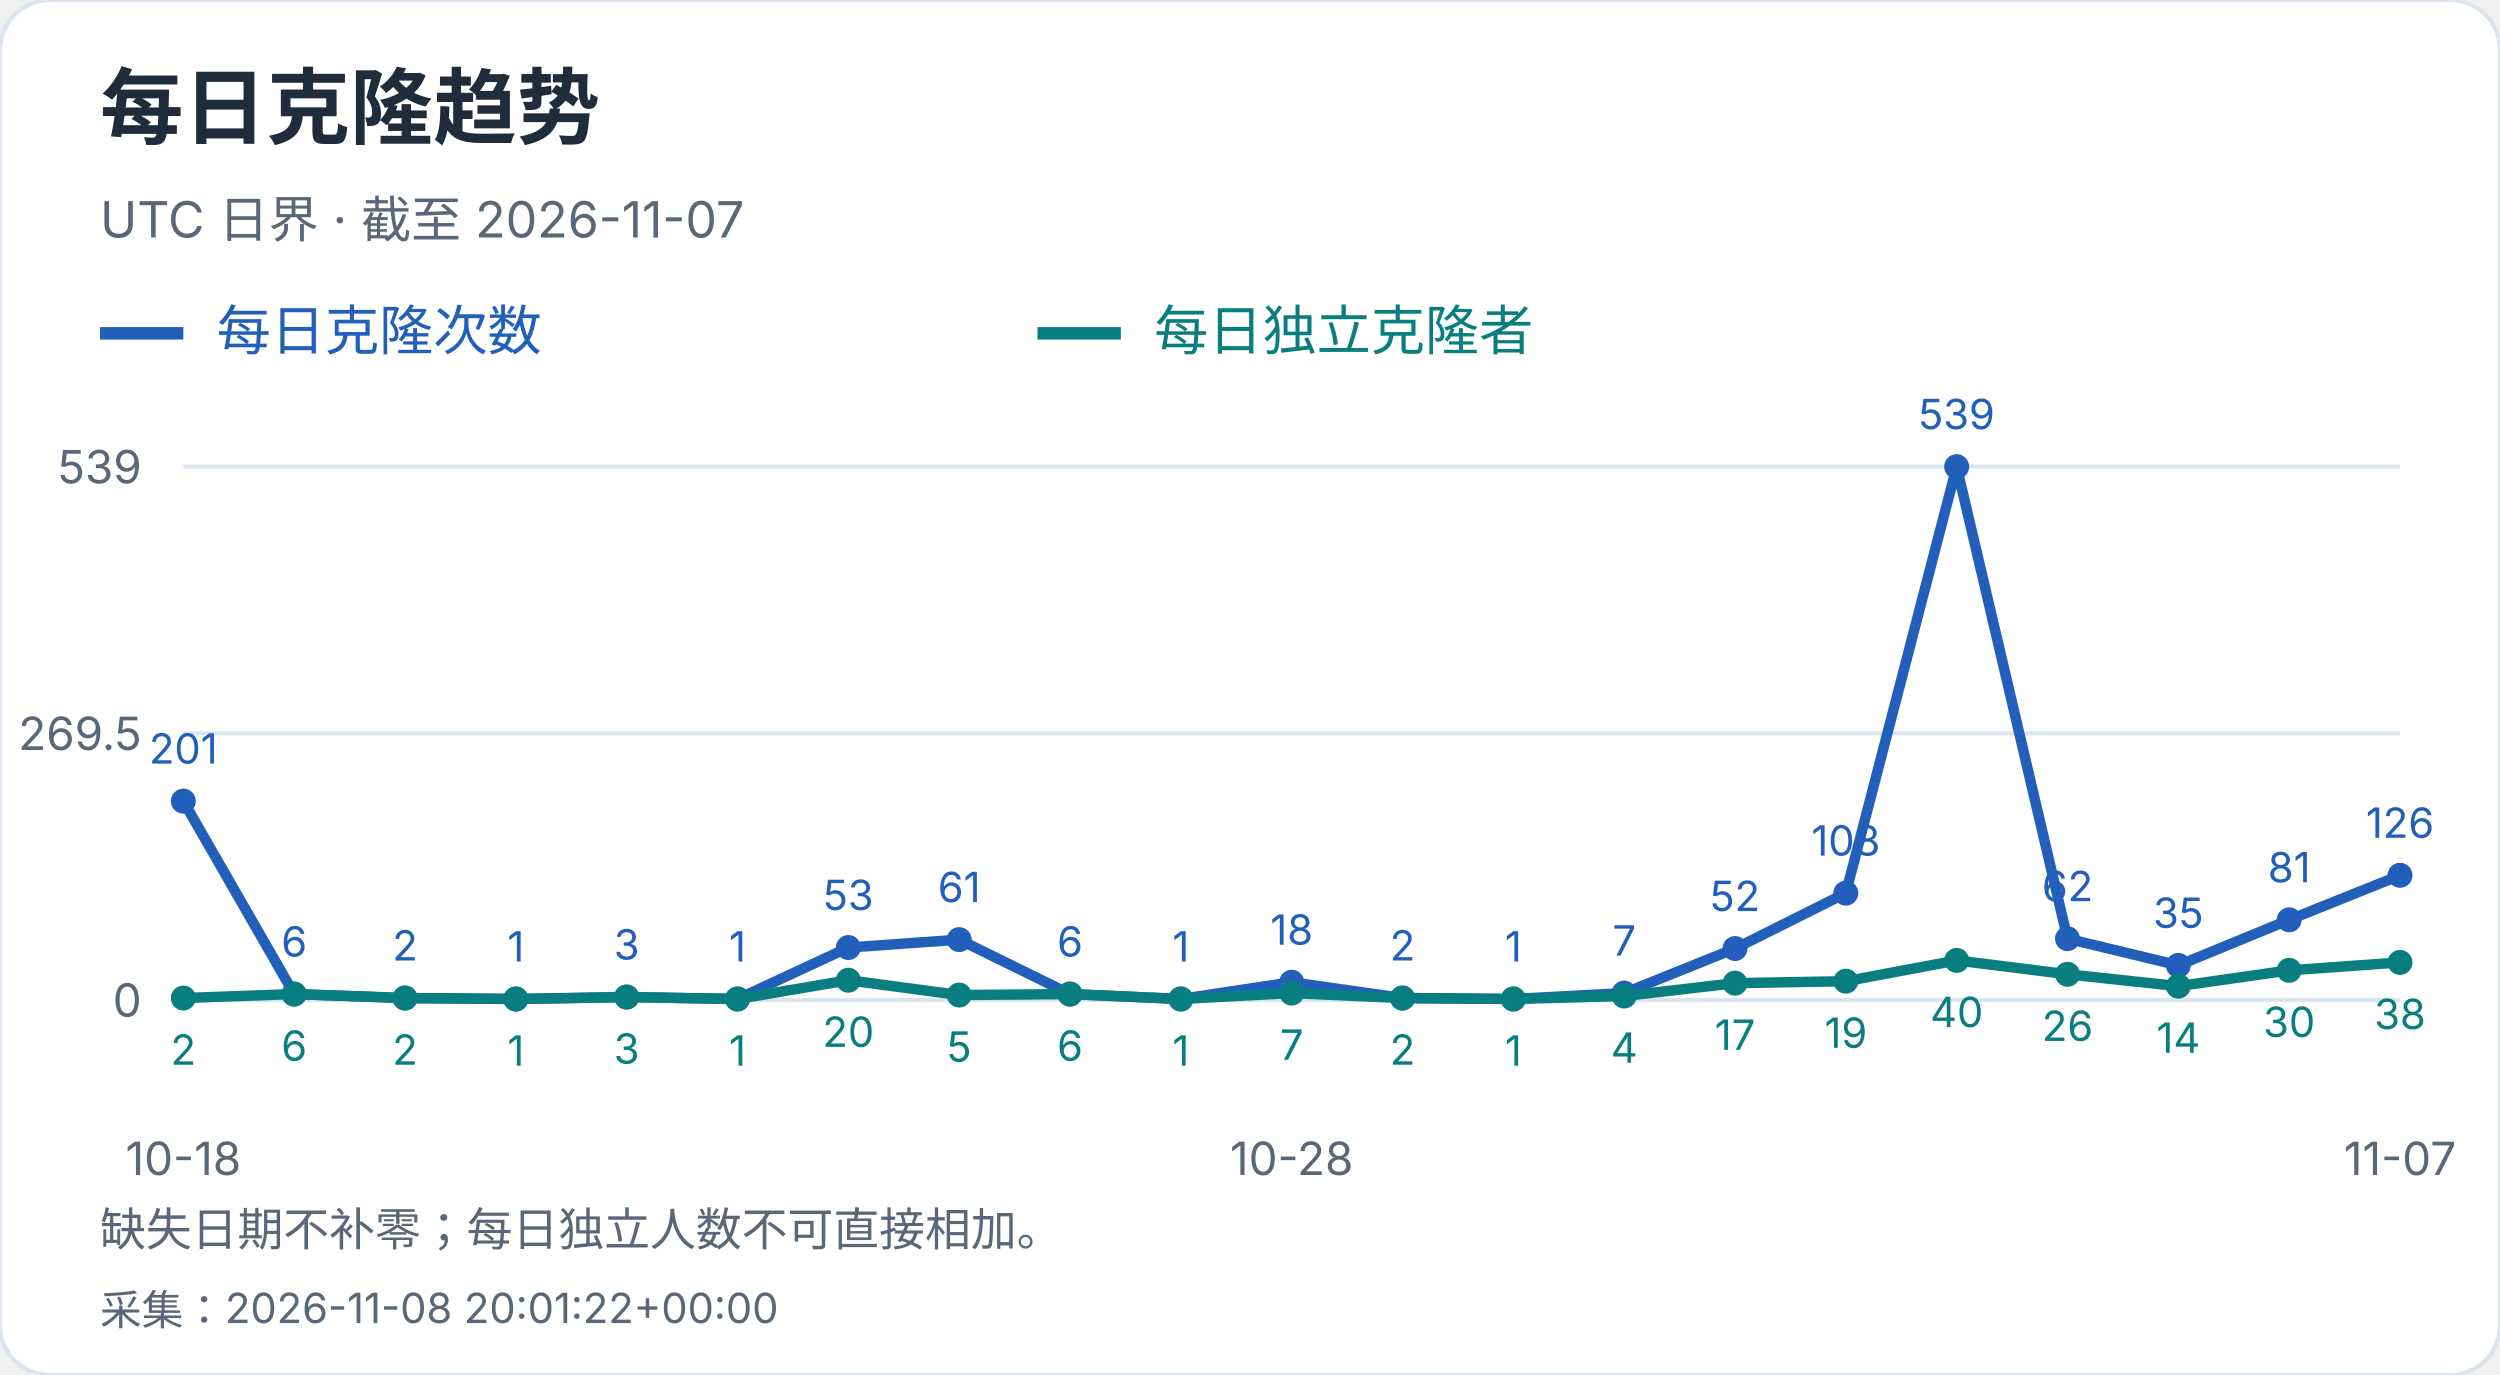
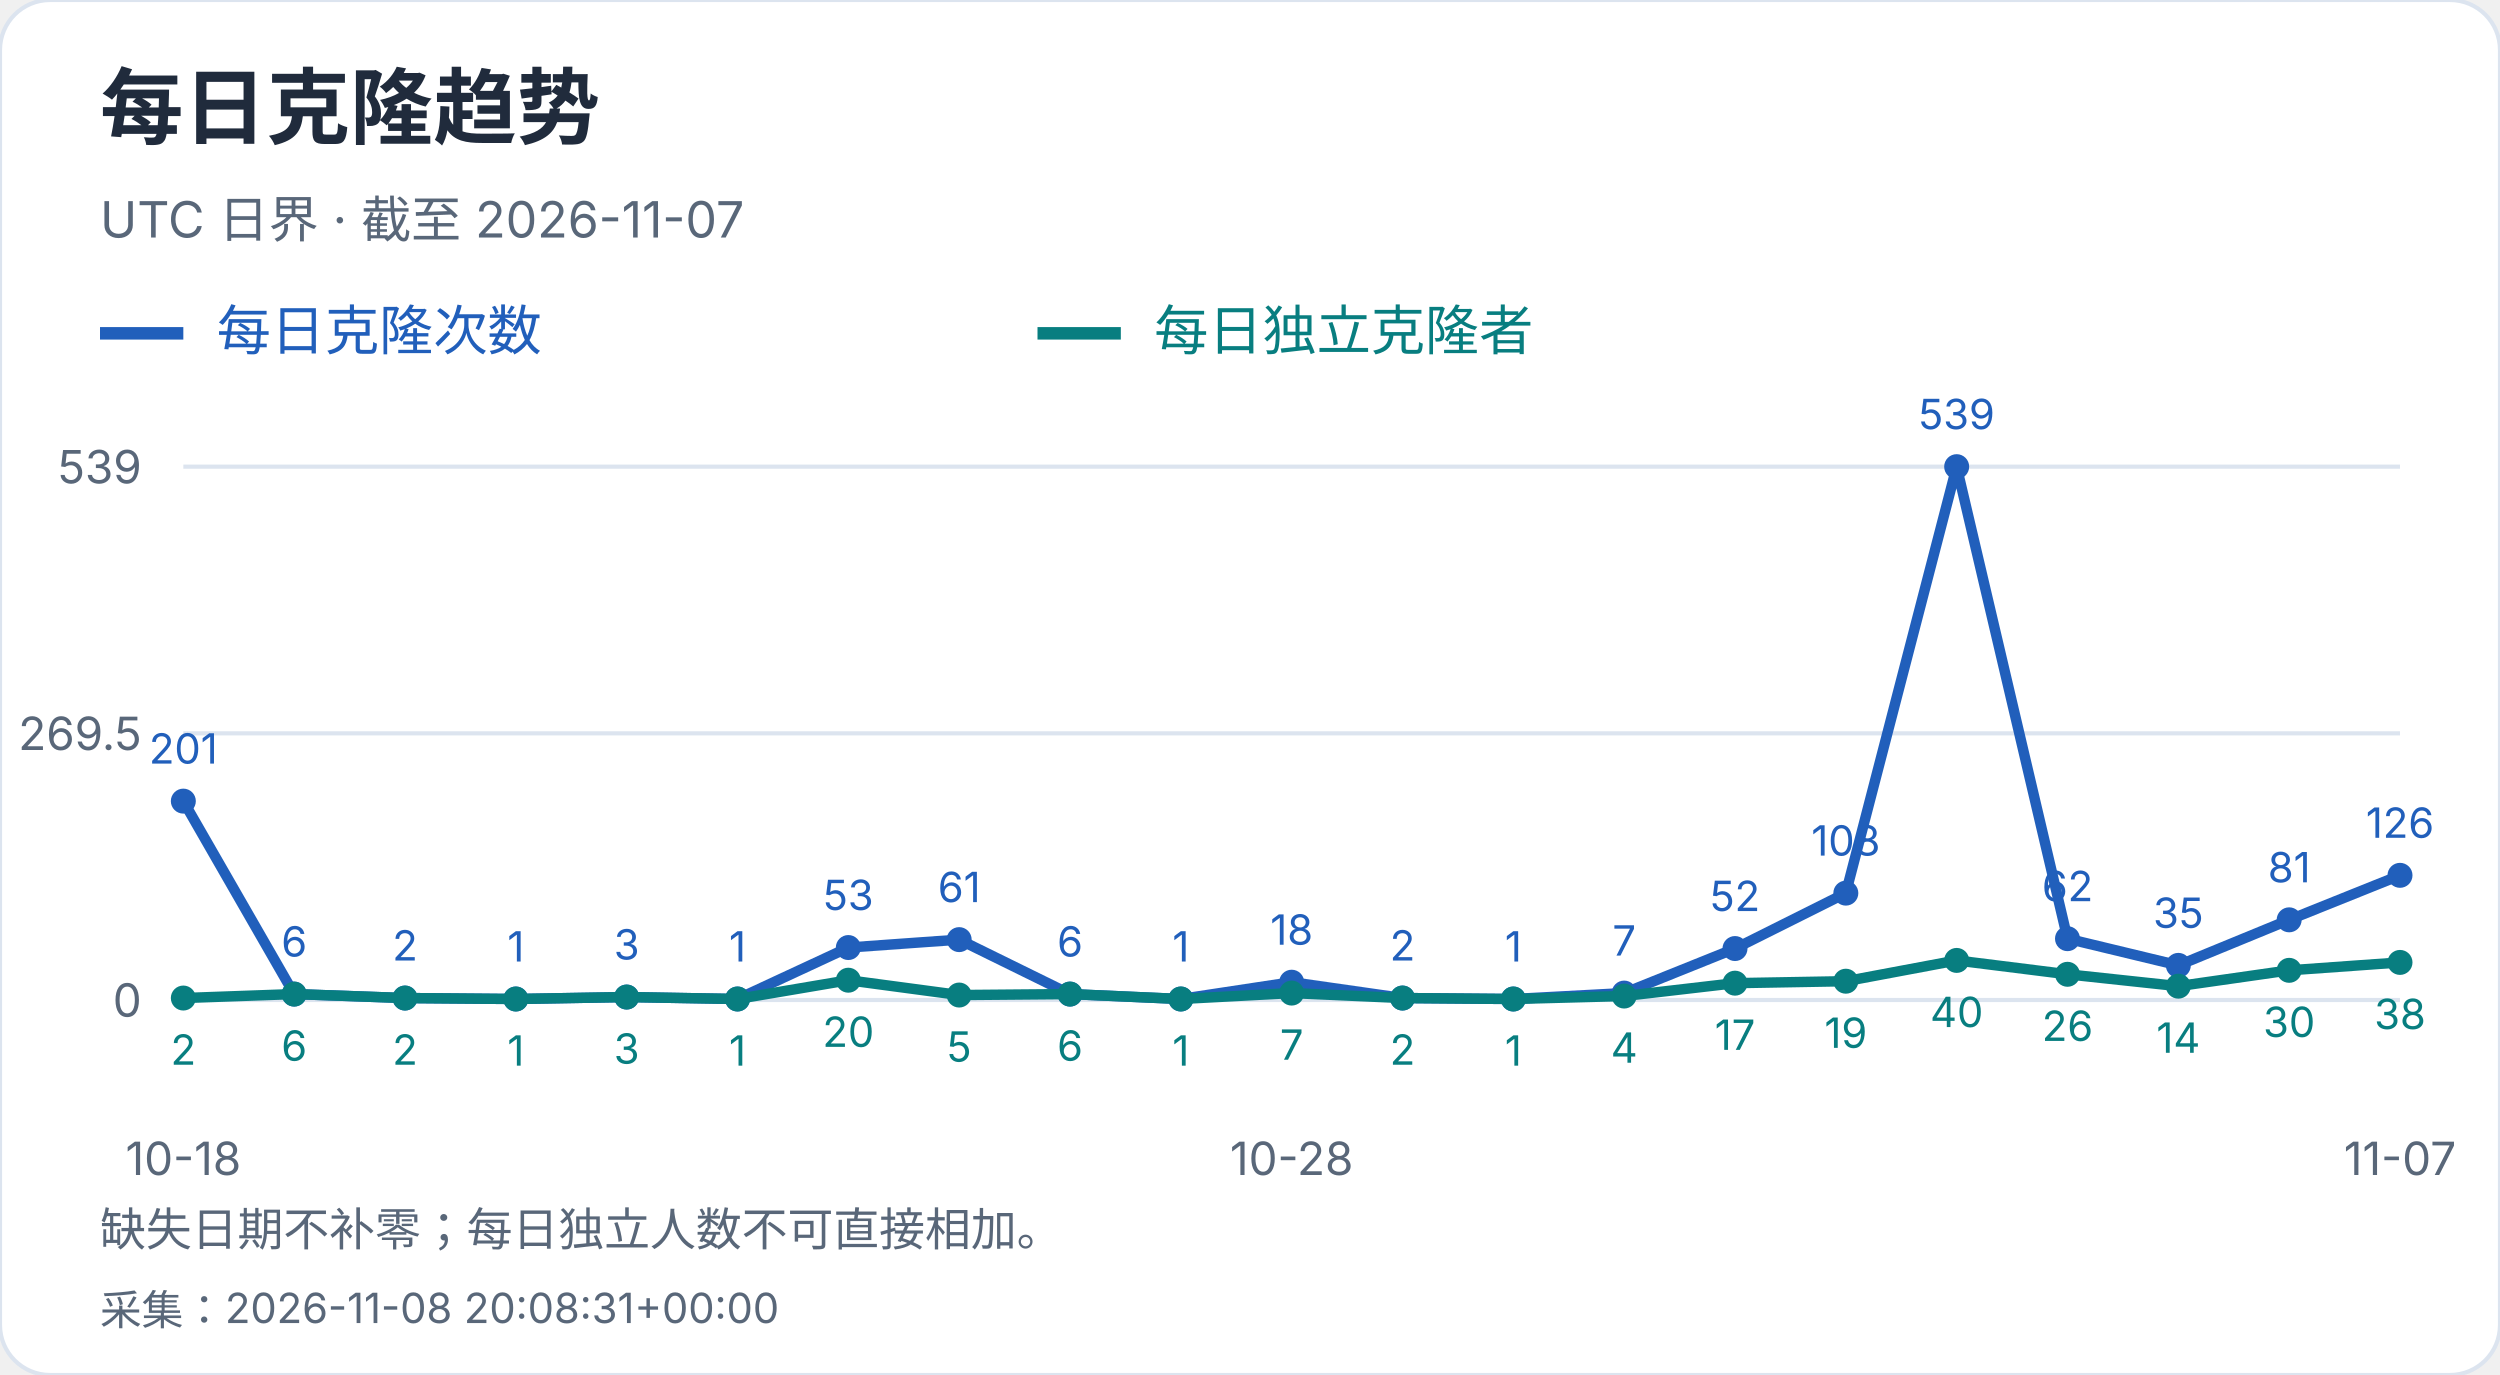
<svg xmlns="http://www.w3.org/2000/svg" width="600" height="330" viewBox="0 0 600 330" role="img" aria-label="每日克隆趋势">
  <style>text{font-family:-apple-system,BlinkMacSystemFont,"Segoe UI","PingFang SC","Microsoft YaHei",sans-serif;font-variant-numeric:tabular-nums}</style>
  <rect width="600" height="330" rx="12" fill="white" stroke="#dce4ef" />
  <text x="24" y="33" font-size="20" fill="#202b3c" font-weight="650" text-anchor="start">每日克隆趋势</text>
  <text x="24" y="57" font-size="12" fill="#596779" font-weight="400" text-anchor="start">UTC 日界 · 截至 2026-11-07</text>
  <path d="M24 80h20" stroke="#215fbb" stroke-width="3" />
  <text x="52" y="84" font-size="13" fill="#215fbb" font-weight="400" text-anchor="start">每日克隆次数</text>
  <path d="M249 80h20" stroke="#087e80" stroke-width="3" />
  <text x="277" y="84" font-size="13" fill="#087e80" font-weight="400" text-anchor="start">每日独立克隆者</text>
  <path d="M44 240.0H576" stroke="#dce4ef" />
  <text x="34" y="244.0" font-size="11" fill="#596779" font-weight="400" text-anchor="end">0</text>
  <path d="M44 176.0H576" stroke="#dce4ef" />
  <text x="34" y="180.0" font-size="11" fill="#596779" font-weight="400" text-anchor="end">269.5</text>
  <path d="M44 112.0H576" stroke="#dce4ef" />
  <text x="34" y="116.0" font-size="11" fill="#596779" font-weight="400" text-anchor="end">539</text>
  <circle cx="44.00" cy="192.27" r="3" fill="#215fbb" />
  <text x="44.0" y="183.27" font-size="10" fill="#215fbb" font-weight="400" text-anchor="middle">201</text>
  <circle cx="70.60" cy="238.58" r="3" fill="#215fbb" />
  <text x="70.6" y="229.58" font-size="10" fill="#215fbb" font-weight="400" text-anchor="middle">6</text>
  <circle cx="97.20" cy="239.53" r="3" fill="#215fbb" />
  <text x="97.2" y="230.53" font-size="10" fill="#215fbb" font-weight="400" text-anchor="middle">2</text>
  <circle cx="123.80" cy="239.76" r="3" fill="#215fbb" />
  <text x="123.8" y="230.76" font-size="10" fill="#215fbb" font-weight="400" text-anchor="middle">1</text>
  <circle cx="150.40" cy="239.29" r="3" fill="#215fbb" />
  <text x="150.4" y="230.29" font-size="10" fill="#215fbb" font-weight="400" text-anchor="middle">3</text>
  <circle cx="177.00" cy="239.76" r="3" fill="#215fbb" />
  <text x="177.0" y="230.76" font-size="10" fill="#215fbb" font-weight="400" text-anchor="middle">1</text>
  <circle cx="203.60" cy="227.41" r="3" fill="#215fbb" />
  <text x="203.6" y="218.41" font-size="10" fill="#215fbb" font-weight="400" text-anchor="middle">53</text>
  <circle cx="230.20" cy="225.51" r="3" fill="#215fbb" />
  <text x="230.2" y="216.51" font-size="10" fill="#215fbb" font-weight="400" text-anchor="middle">61</text>
  <circle cx="256.80" cy="238.58" r="3" fill="#215fbb" />
  <text x="256.8" y="229.58" font-size="10" fill="#215fbb" font-weight="400" text-anchor="middle">6</text>
  <circle cx="283.40" cy="239.76" r="3" fill="#215fbb" />
  <text x="283.4" y="230.76" font-size="10" fill="#215fbb" font-weight="400" text-anchor="middle">1</text>
  <circle cx="310.00" cy="235.73" r="3" fill="#215fbb" />
  <text x="310.0" y="226.73" font-size="10" fill="#215fbb" font-weight="400" text-anchor="middle">18</text>
  <circle cx="336.60" cy="239.53" r="3" fill="#215fbb" />
  <text x="336.6" y="230.53" font-size="10" fill="#215fbb" font-weight="400" text-anchor="middle">2</text>
  <circle cx="363.20" cy="239.76" r="3" fill="#215fbb" />
  <text x="363.2" y="230.76" font-size="10" fill="#215fbb" font-weight="400" text-anchor="middle">1</text>
  <circle cx="389.80" cy="238.34" r="3" fill="#215fbb" />
  <text x="389.8" y="229.34" font-size="10" fill="#215fbb" font-weight="400" text-anchor="middle">7</text>
  <circle cx="416.40" cy="227.65" r="3" fill="#215fbb" />
  <text x="416.4" y="218.65" font-size="10" fill="#215fbb" font-weight="400" text-anchor="middle">52</text>
  <circle cx="443.00" cy="214.35" r="3" fill="#215fbb" />
  <text x="443.0" y="205.35" font-size="10" fill="#215fbb" font-weight="400" text-anchor="middle">108</text>
  <circle cx="469.60" cy="112.00" r="3" fill="#215fbb" />
  <text x="469.6" y="103.0" font-size="10" fill="#215fbb" font-weight="400" text-anchor="middle">539</text>
  <circle cx="496.20" cy="225.28" r="3" fill="#215fbb" />
  <text x="496.2" y="216.28" font-size="10" fill="#215fbb" font-weight="400" text-anchor="middle">62</text>
  <circle cx="522.80" cy="231.69" r="3" fill="#215fbb" />
  <text x="522.8" y="222.69" font-size="10" fill="#215fbb" font-weight="400" text-anchor="middle">35</text>
  <circle cx="549.40" cy="220.76" r="3" fill="#215fbb" />
  <text x="549.4" y="211.76" font-size="10" fill="#215fbb" font-weight="400" text-anchor="middle">81</text>
  <circle cx="576.00" cy="210.08" r="3" fill="#215fbb" />
  <text x="576.0" y="201.08" font-size="10" fill="#215fbb" font-weight="400" text-anchor="middle">126</text>
  <polyline points="44.00,192.27 70.60,238.58 97.20,239.53 123.80,239.76 150.40,239.29 177.00,239.76 203.60,227.41 230.20,225.51 256.80,238.58 283.40,239.76 310.00,235.73 336.60,239.53 363.20,239.76 389.80,238.34 416.40,227.65 443.00,214.35 469.60,112.00 496.20,225.28 522.80,231.69 549.40,220.76 576.00,210.08" fill="none" stroke="#215fbb" stroke-width="2.5" />
  <circle cx="44.00" cy="239.53" r="3" fill="#087e80" />
  <text x="44.0" y="255.53" font-size="10" fill="#087e80" font-weight="400" text-anchor="middle">2</text>
  <circle cx="70.60" cy="238.58" r="3" fill="#087e80" />
  <text x="70.6" y="254.58" font-size="10" fill="#087e80" font-weight="400" text-anchor="middle">6</text>
  <circle cx="97.20" cy="239.53" r="3" fill="#087e80" />
  <text x="97.2" y="255.53" font-size="10" fill="#087e80" font-weight="400" text-anchor="middle">2</text>
  <circle cx="123.80" cy="239.76" r="3" fill="#087e80" />
  <text x="123.8" y="255.76" font-size="10" fill="#087e80" font-weight="400" text-anchor="middle">1</text>
  <circle cx="150.40" cy="239.29" r="3" fill="#087e80" />
  <text x="150.4" y="255.29" font-size="10" fill="#087e80" font-weight="400" text-anchor="middle">3</text>
  <circle cx="177.00" cy="239.76" r="3" fill="#087e80" />
  <text x="177.0" y="255.76" font-size="10" fill="#087e80" font-weight="400" text-anchor="middle">1</text>
  <circle cx="203.60" cy="235.25" r="3" fill="#087e80" />
  <text x="203.6" y="251.25" font-size="10" fill="#087e80" font-weight="400" text-anchor="middle">20</text>
  <circle cx="230.20" cy="238.81" r="3" fill="#087e80" />
  <text x="230.2" y="254.81" font-size="10" fill="#087e80" font-weight="400" text-anchor="middle">5</text>
  <circle cx="256.80" cy="238.58" r="3" fill="#087e80" />
  <text x="256.8" y="254.58" font-size="10" fill="#087e80" font-weight="400" text-anchor="middle">6</text>
  <circle cx="283.40" cy="239.76" r="3" fill="#087e80" />
  <text x="283.4" y="255.76" font-size="10" fill="#087e80" font-weight="400" text-anchor="middle">1</text>
  <circle cx="310.00" cy="238.34" r="3" fill="#087e80" />
  <text x="310.0" y="254.34" font-size="10" fill="#087e80" font-weight="400" text-anchor="middle">7</text>
  <circle cx="336.60" cy="239.53" r="3" fill="#087e80" />
  <text x="336.6" y="255.53" font-size="10" fill="#087e80" font-weight="400" text-anchor="middle">2</text>
  <circle cx="363.20" cy="239.76" r="3" fill="#087e80" />
  <text x="363.2" y="255.76" font-size="10" fill="#087e80" font-weight="400" text-anchor="middle">1</text>
  <circle cx="389.80" cy="239.05" r="3" fill="#087e80" />
  <text x="389.8" y="255.05" font-size="10" fill="#087e80" font-weight="400" text-anchor="middle">4</text>
  <circle cx="416.40" cy="235.96" r="3" fill="#087e80" />
  <text x="416.4" y="251.96" font-size="10" fill="#087e80" font-weight="400" text-anchor="middle">17</text>
  <circle cx="443.00" cy="235.49" r="3" fill="#087e80" />
  <text x="443.0" y="251.49" font-size="10" fill="#087e80" font-weight="400" text-anchor="middle">19</text>
  <circle cx="469.60" cy="230.50" r="3" fill="#087e80" />
  <text x="469.6" y="246.5" font-size="10" fill="#087e80" font-weight="400" text-anchor="middle">40</text>
  <circle cx="496.20" cy="233.83" r="3" fill="#087e80" />
  <text x="496.2" y="249.83" font-size="10" fill="#087e80" font-weight="400" text-anchor="middle">26</text>
  <circle cx="522.80" cy="236.68" r="3" fill="#087e80" />
  <text x="522.8" y="252.68" font-size="10" fill="#087e80" font-weight="400" text-anchor="middle">14</text>
  <circle cx="549.40" cy="232.88" r="3" fill="#087e80" />
  <text x="549.4" y="248.88" font-size="10" fill="#087e80" font-weight="400" text-anchor="middle">30</text>
  <circle cx="576.00" cy="230.98" r="3" fill="#087e80" />
  <text x="576.0" y="246.98" font-size="10" fill="#087e80" font-weight="400" text-anchor="middle">38</text>
  <polyline points="44.00,239.53 70.60,238.58 97.20,239.53 123.80,239.76 150.40,239.29 177.00,239.76 203.60,235.25 230.20,238.81 256.80,238.58 283.40,239.76 310.00,238.34 336.60,239.53 363.20,239.76 389.80,239.05 416.40,235.96 443.00,235.49 469.60,230.50 496.20,233.83 522.80,236.68 549.40,232.88 576.00,230.98" fill="none" stroke="#087e80" stroke-width="2.5" />
  <text x="44.0" y="282" font-size="11" fill="#596779" font-weight="400" text-anchor="middle">10-18</text>
  <text x="310.0" y="282" font-size="11" fill="#596779" font-weight="400" text-anchor="middle">10-28</text>
  <text x="576.0" y="282" font-size="11" fill="#596779" font-weight="400" text-anchor="middle">11-07</text>
  <text x="24" y="299" font-size="11" fill="#596779" font-weight="400" text-anchor="start">缺失日期不补零；每日独立人数不可直接相加。</text>
-   <text x="24" y="318" font-size="10" fill="#596779" font-weight="400" text-anchor="start">采集：2026-11-08 20:01:22+00:00</text>
+   <text x="24" y="318" font-size="10" fill="#596779" font-weight="400" text-anchor="start">采集：2026-11-08 20:08:31+00:00</text>
</svg>
